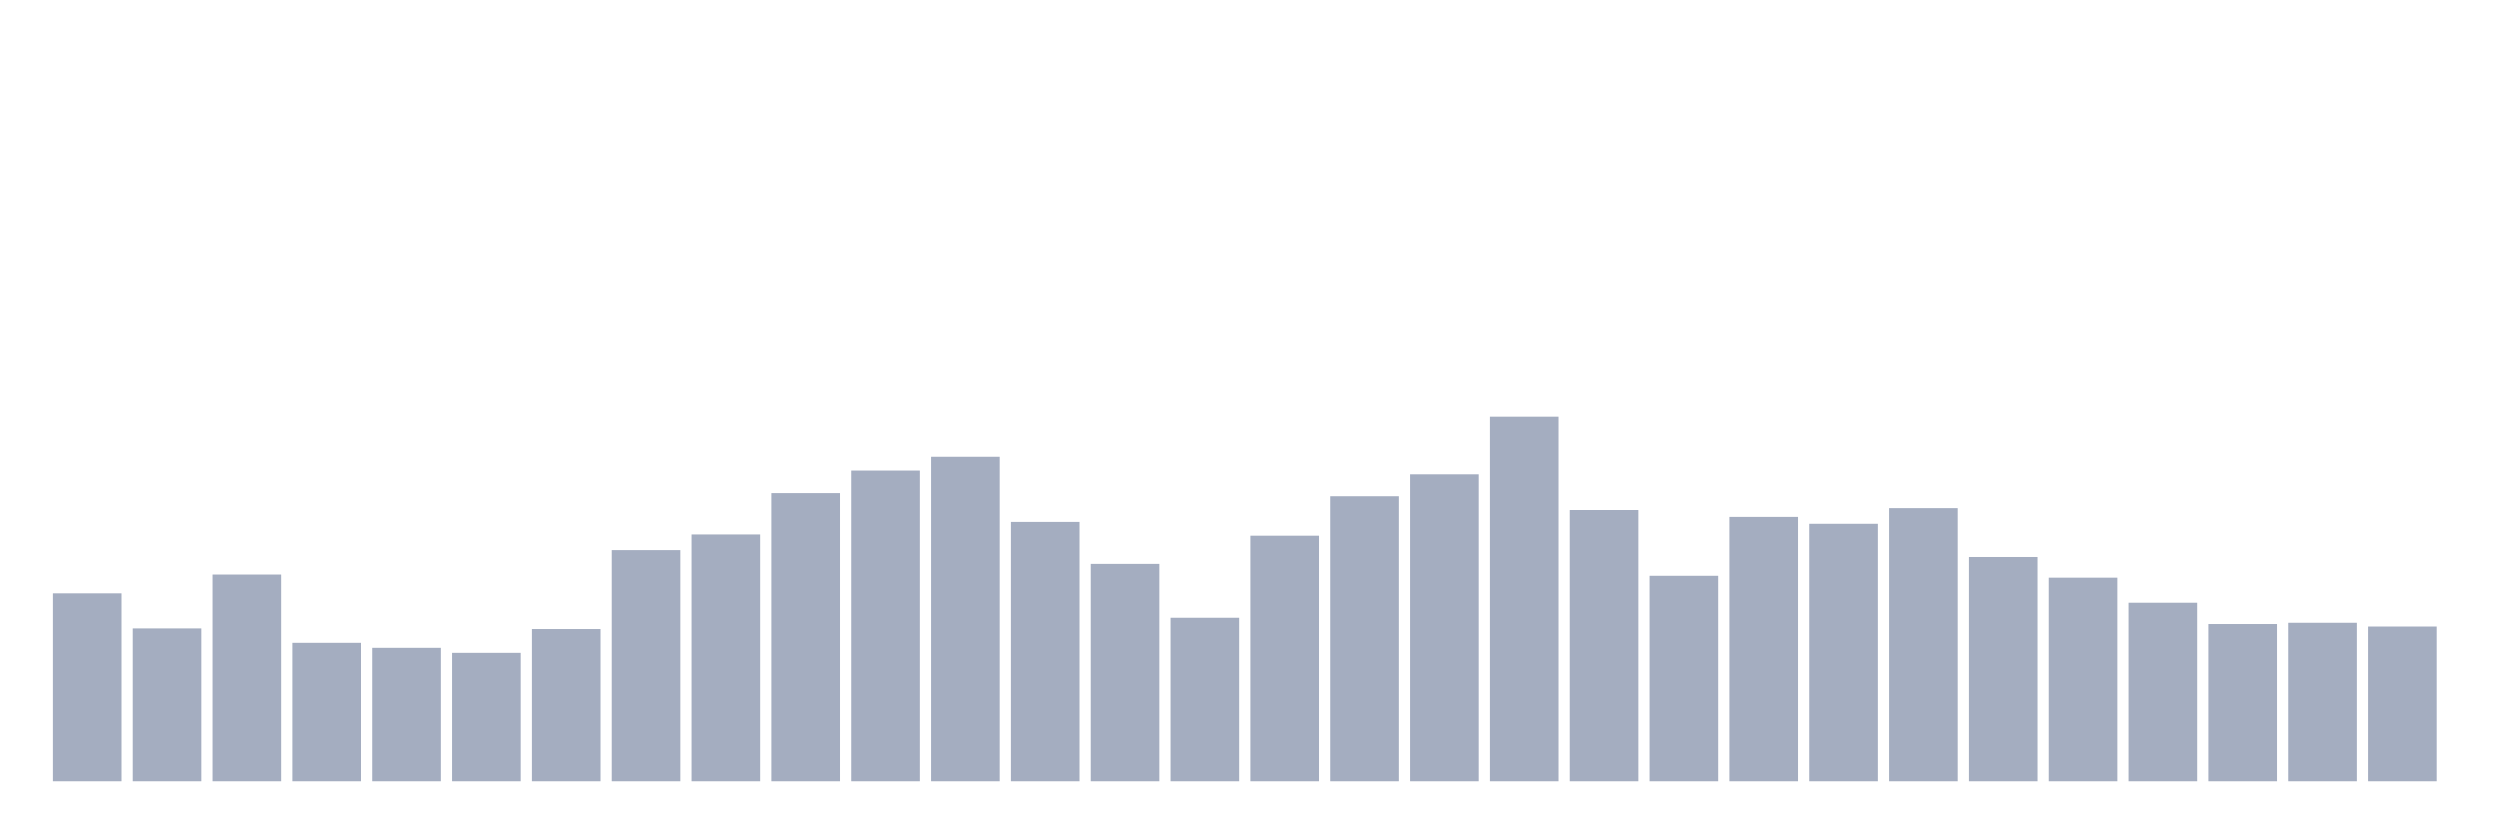
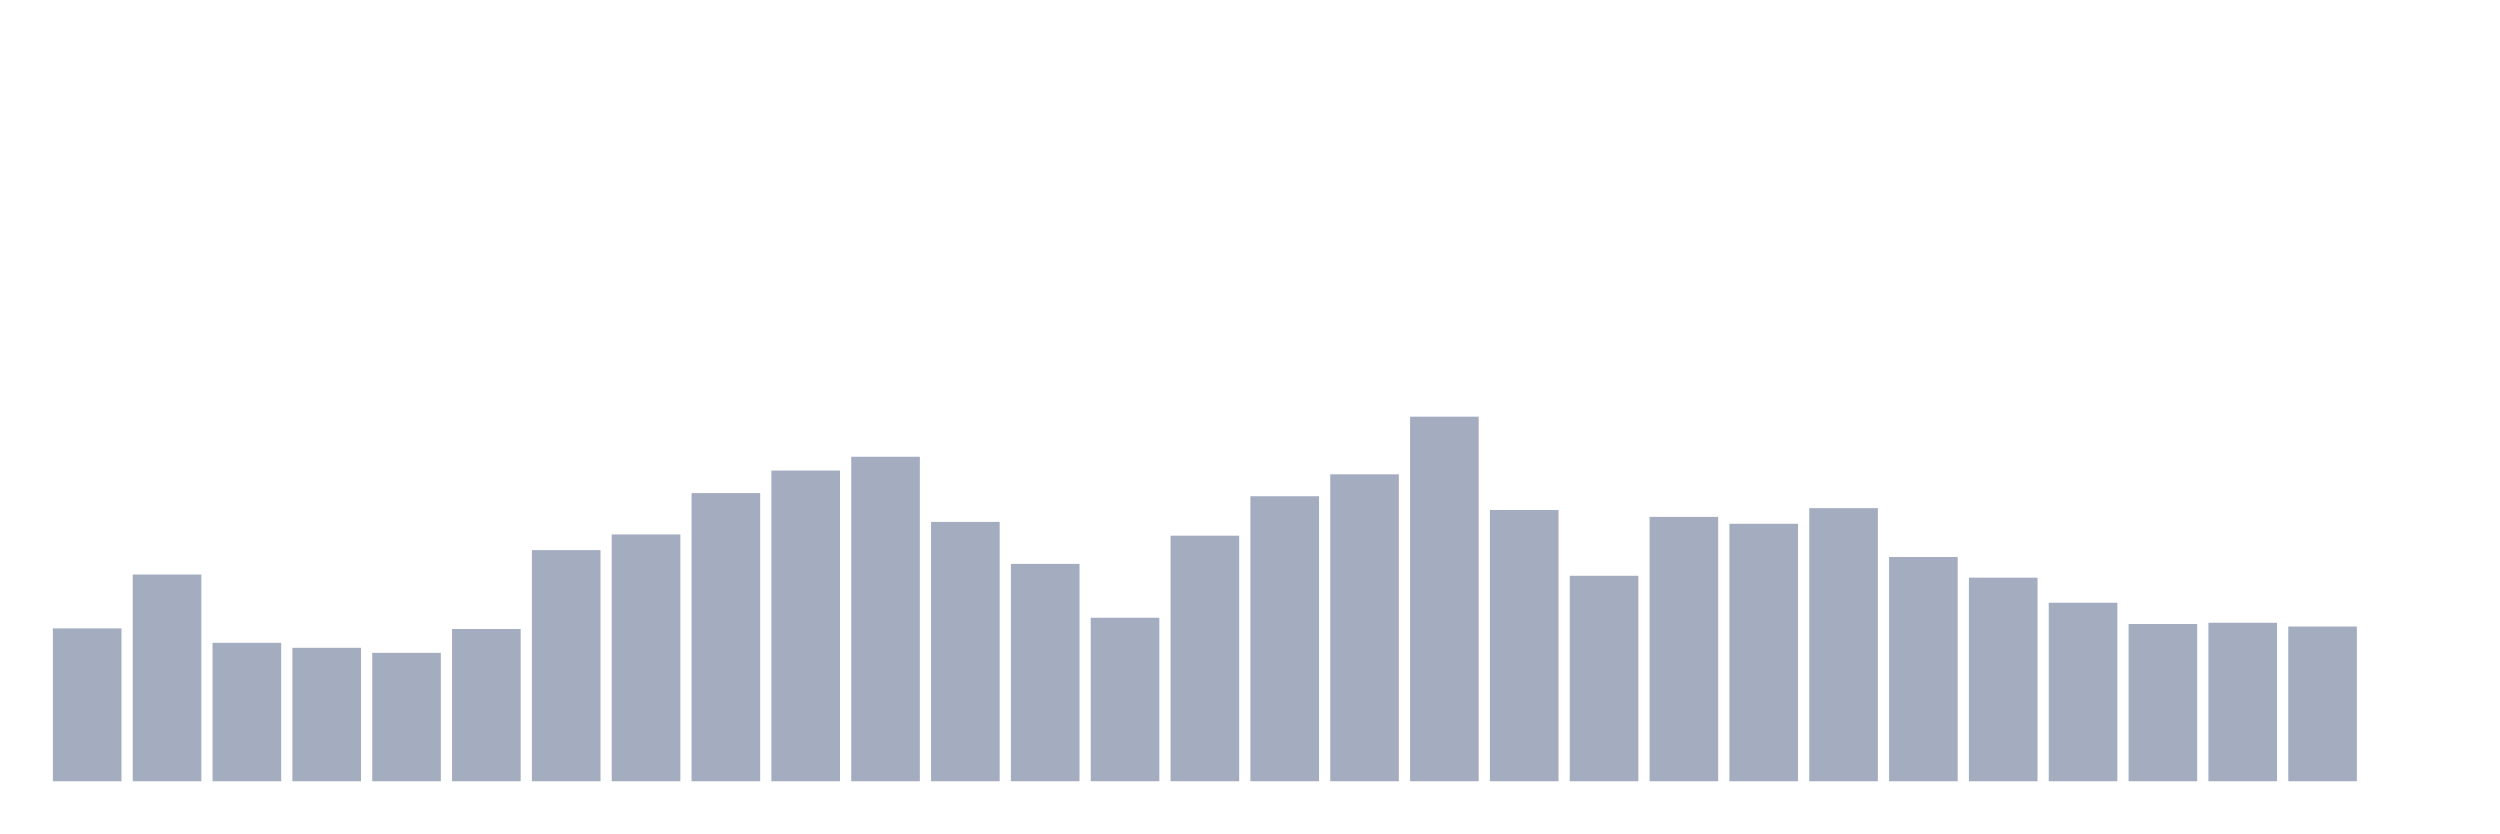
<svg xmlns="http://www.w3.org/2000/svg" viewBox="0 0 480 160">
  <g transform="translate(10,10)">
-     <rect class="bar" x="0.153" width="13.175" y="103.918" height="36.082" fill="rgb(164,173,192)" />
-     <rect class="bar" x="15.482" width="13.175" y="110.653" height="29.347" fill="rgb(164,173,192)" />
-     <rect class="bar" x="30.81" width="13.175" y="100.309" height="39.691" fill="rgb(164,173,192)" />
-     <rect class="bar" x="46.138" width="13.175" y="113.419" height="26.581" fill="rgb(164,173,192)" />
-     <rect class="bar" x="61.466" width="13.175" y="114.381" height="25.619" fill="rgb(164,173,192)" />
-     <rect class="bar" x="76.794" width="13.175" y="115.344" height="24.656" fill="rgb(164,173,192)" />
-     <rect class="bar" x="92.123" width="13.175" y="110.773" height="29.227" fill="rgb(164,173,192)" />
-     <rect class="bar" x="107.451" width="13.175" y="95.619" height="44.381" fill="rgb(164,173,192)" />
-     <rect class="bar" x="122.779" width="13.175" y="92.612" height="47.388" fill="rgb(164,173,192)" />
-     <rect class="bar" x="138.107" width="13.175" y="84.674" height="55.326" fill="rgb(164,173,192)" />
-     <rect class="bar" x="153.436" width="13.175" y="80.344" height="59.656" fill="rgb(164,173,192)" />
-     <rect class="bar" x="168.764" width="13.175" y="77.698" height="62.302" fill="rgb(164,173,192)" />
-     <rect class="bar" x="184.092" width="13.175" y="90.206" height="49.794" fill="rgb(164,173,192)" />
-     <rect class="bar" x="199.42" width="13.175" y="98.265" height="41.735" fill="rgb(164,173,192)" />
-     <rect class="bar" x="214.748" width="13.175" y="108.608" height="31.392" fill="rgb(164,173,192)" />
-     <rect class="bar" x="230.077" width="13.175" y="92.852" height="47.148" fill="rgb(164,173,192)" />
-     <rect class="bar" x="245.405" width="13.175" y="85.275" height="54.725" fill="rgb(164,173,192)" />
-     <rect class="bar" x="260.733" width="13.175" y="81.065" height="58.935" fill="rgb(164,173,192)" />
-     <rect class="bar" x="276.061" width="13.175" y="70" height="70" fill="rgb(164,173,192)" />
-     <rect class="bar" x="291.39" width="13.175" y="87.921" height="52.079" fill="rgb(164,173,192)" />
-     <rect class="bar" x="306.718" width="13.175" y="100.55" height="39.45" fill="rgb(164,173,192)" />
-     <rect class="bar" x="322.046" width="13.175" y="89.244" height="50.756" fill="rgb(164,173,192)" />
-     <rect class="bar" x="337.374" width="13.175" y="90.567" height="49.433" fill="rgb(164,173,192)" />
-     <rect class="bar" x="352.702" width="13.175" y="87.56" height="52.44" fill="rgb(164,173,192)" />
-     <rect class="bar" x="368.031" width="13.175" y="96.942" height="43.058" fill="rgb(164,173,192)" />
-     <rect class="bar" x="383.359" width="13.175" y="100.911" height="39.089" fill="rgb(164,173,192)" />
-     <rect class="bar" x="398.687" width="13.175" y="105.722" height="34.278" fill="rgb(164,173,192)" />
-     <rect class="bar" x="414.015" width="13.175" y="109.811" height="30.189" fill="rgb(164,173,192)" />
-     <rect class="bar" x="429.344" width="13.175" y="109.57" height="30.43" fill="rgb(164,173,192)" />
-     <rect class="bar" x="444.672" width="13.175" y="110.292" height="29.708" fill="rgb(164,173,192)" />
+     <rect class="bar" x="0.153" width="13.175" y="110.653" height="29.347" fill="rgb(164,173,192)" />
+     <rect class="bar" x="15.482" width="13.175" y="100.309" height="39.691" fill="rgb(164,173,192)" />
+     <rect class="bar" x="30.81" width="13.175" y="113.419" height="26.581" fill="rgb(164,173,192)" />
+     <rect class="bar" x="46.138" width="13.175" y="114.381" height="25.619" fill="rgb(164,173,192)" />
+     <rect class="bar" x="61.466" width="13.175" y="115.344" height="24.656" fill="rgb(164,173,192)" />
+     <rect class="bar" x="76.794" width="13.175" y="110.773" height="29.227" fill="rgb(164,173,192)" />
+     <rect class="bar" x="92.123" width="13.175" y="95.619" height="44.381" fill="rgb(164,173,192)" />
+     <rect class="bar" x="107.451" width="13.175" y="92.612" height="47.388" fill="rgb(164,173,192)" />
+     <rect class="bar" x="122.779" width="13.175" y="84.674" height="55.326" fill="rgb(164,173,192)" />
+     <rect class="bar" x="138.107" width="13.175" y="80.344" height="59.656" fill="rgb(164,173,192)" />
+     <rect class="bar" x="153.436" width="13.175" y="77.698" height="62.302" fill="rgb(164,173,192)" />
+     <rect class="bar" x="168.764" width="13.175" y="90.206" height="49.794" fill="rgb(164,173,192)" />
+     <rect class="bar" x="184.092" width="13.175" y="98.265" height="41.735" fill="rgb(164,173,192)" />
+     <rect class="bar" x="199.42" width="13.175" y="108.608" height="31.392" fill="rgb(164,173,192)" />
+     <rect class="bar" x="214.748" width="13.175" y="92.852" height="47.148" fill="rgb(164,173,192)" />
+     <rect class="bar" x="230.077" width="13.175" y="85.275" height="54.725" fill="rgb(164,173,192)" />
+     <rect class="bar" x="245.405" width="13.175" y="81.065" height="58.935" fill="rgb(164,173,192)" />
+     <rect class="bar" x="260.733" width="13.175" y="70" height="70" fill="rgb(164,173,192)" />
+     <rect class="bar" x="276.061" width="13.175" y="87.921" height="52.079" fill="rgb(164,173,192)" />
+     <rect class="bar" x="291.39" width="13.175" y="100.55" height="39.45" fill="rgb(164,173,192)" />
+     <rect class="bar" x="306.718" width="13.175" y="89.244" height="50.756" fill="rgb(164,173,192)" />
+     <rect class="bar" x="322.046" width="13.175" y="90.567" height="49.433" fill="rgb(164,173,192)" />
+     <rect class="bar" x="337.374" width="13.175" y="87.56" height="52.44" fill="rgb(164,173,192)" />
+     <rect class="bar" x="352.702" width="13.175" y="96.942" height="43.058" fill="rgb(164,173,192)" />
+     <rect class="bar" x="368.031" width="13.175" y="100.911" height="39.089" fill="rgb(164,173,192)" />
+     <rect class="bar" x="383.359" width="13.175" y="105.722" height="34.278" fill="rgb(164,173,192)" />
+     <rect class="bar" x="398.687" width="13.175" y="109.811" height="30.189" fill="rgb(164,173,192)" />
+     <rect class="bar" x="414.015" width="13.175" y="109.57" height="30.43" fill="rgb(164,173,192)" />
+     <rect class="bar" x="429.344" width="13.175" y="110.292" height="29.708" fill="rgb(164,173,192)" />
+     <rect class="bar" x="444.672" width="13.175" y="140" height="0" fill="rgb(164,173,192)" />
  </g>
</svg>
